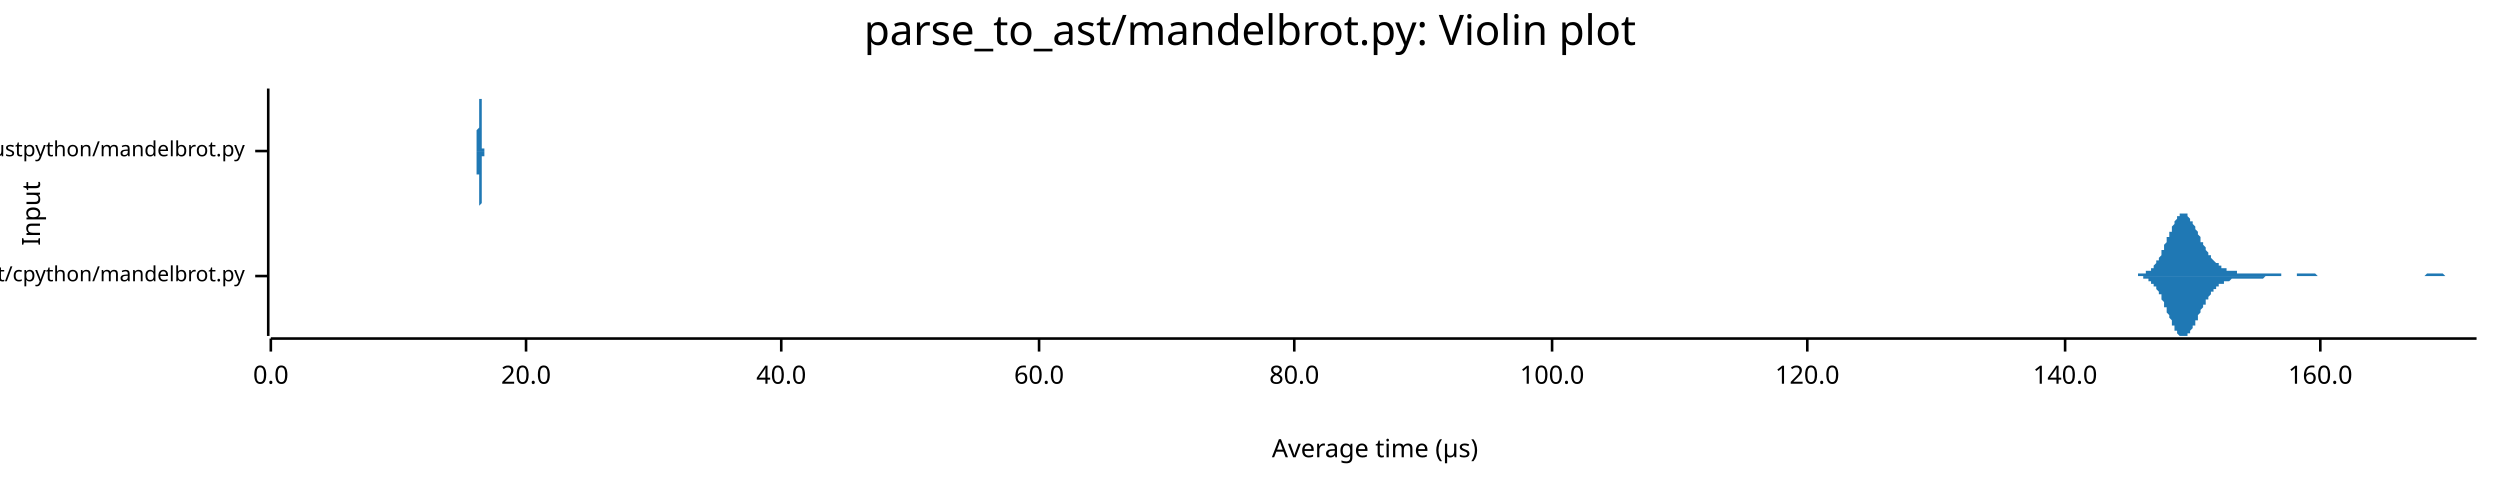
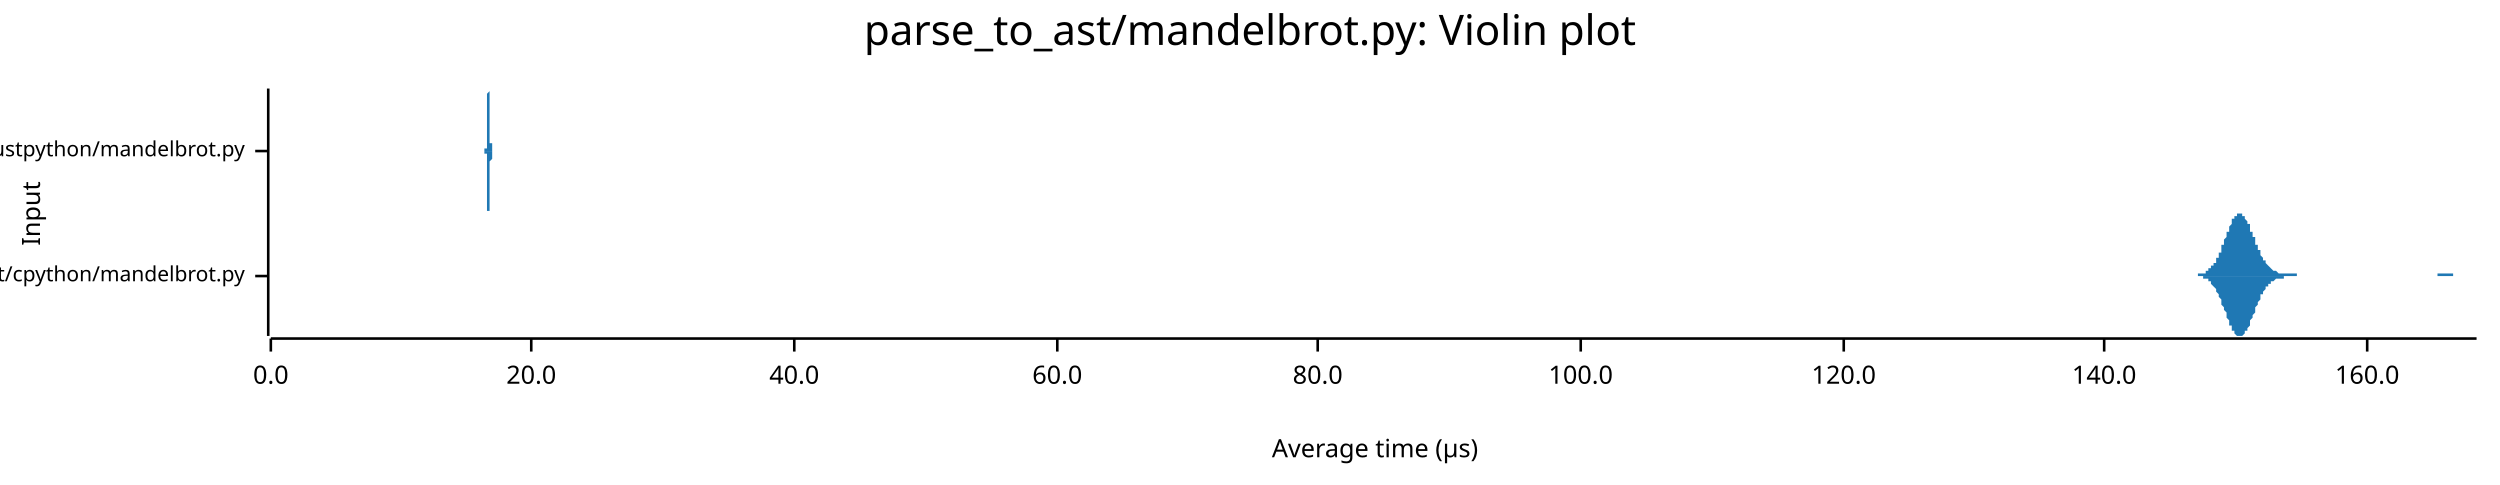
<svg xmlns="http://www.w3.org/2000/svg" width="960" height="186" viewBox="0 0 960 186">
  <text x="480" y="5" dy="0.76em" text-anchor="middle" font-family="sans-serif" font-size="16.129" opacity="1" fill="#000000">
parse_to_ast/mandelbrot.py: Violin plot
</text>
  <text x="8" y="82" dy="0.76em" text-anchor="middle" font-family="sans-serif" font-size="9.677" opacity="1" fill="#000000" transform="rotate(270, 8, 82)">
Input
</text>
  <text x="528" y="178" dy="-0.5ex" text-anchor="middle" font-family="sans-serif" font-size="9.677" opacity="1" fill="#000000">
Average time (µs)
</text>
  <polyline fill="none" opacity="1" stroke="#000000" stroke-width="1" points="103,34 103,129 " />
  <text x="94" y="106" dy="0.5ex" text-anchor="end" font-family="sans-serif" font-size="8.065" opacity="1" fill="#000000">
parse_to_ast/cpython/mandelbrot.py
</text>
  <polyline fill="none" opacity="1" stroke="#000000" stroke-width="1" points="98,106 103,106 " />
  <text x="94" y="58" dy="0.5ex" text-anchor="end" font-family="sans-serif" font-size="8.065" opacity="1" fill="#000000">
parse_to_ast/rustpython/mandelbrot.py
</text>
  <polyline fill="none" opacity="1" stroke="#000000" stroke-width="1" points="98,58 103,58 " />
  <polyline fill="none" opacity="1" stroke="#000000" stroke-width="1" points="104,130 951,130 " />
  <text x="104" y="140" dy="0.76em" text-anchor="middle" font-family="sans-serif" font-size="9.677" opacity="1" fill="#000000">
0.0
</text>
  <polyline fill="none" opacity="1" stroke="#000000" stroke-width="1" points="104,130 104,135 " />
-   <text x="202" y="140" dy="0.76em" text-anchor="middle" font-family="sans-serif" font-size="9.677" opacity="1" fill="#000000">
+   <text x="204" y="140" dy="0.76em" text-anchor="middle" font-family="sans-serif" font-size="9.677" opacity="1" fill="#000000">
20.0
</text>
-   <polyline fill="none" opacity="1" stroke="#000000" stroke-width="1" points="202,130 202,135 " />
-   <text x="300" y="140" dy="0.76em" text-anchor="middle" font-family="sans-serif" font-size="9.677" opacity="1" fill="#000000">
+   <polyline fill="none" opacity="1" stroke="#000000" stroke-width="1" points="204,130 204,135 " />
+   <text x="305" y="140" dy="0.76em" text-anchor="middle" font-family="sans-serif" font-size="9.677" opacity="1" fill="#000000">
40.0
</text>
-   <polyline fill="none" opacity="1" stroke="#000000" stroke-width="1" points="300,130 300,135 " />
-   <text x="399" y="140" dy="0.76em" text-anchor="middle" font-family="sans-serif" font-size="9.677" opacity="1" fill="#000000">
+   <polyline fill="none" opacity="1" stroke="#000000" stroke-width="1" points="305,130 305,135 " />
+   <text x="406" y="140" dy="0.76em" text-anchor="middle" font-family="sans-serif" font-size="9.677" opacity="1" fill="#000000">
60.0
</text>
-   <polyline fill="none" opacity="1" stroke="#000000" stroke-width="1" points="399,130 399,135 " />
-   <text x="497" y="140" dy="0.76em" text-anchor="middle" font-family="sans-serif" font-size="9.677" opacity="1" fill="#000000">
+   <polyline fill="none" opacity="1" stroke="#000000" stroke-width="1" points="406,130 406,135 " />
+   <text x="506" y="140" dy="0.76em" text-anchor="middle" font-family="sans-serif" font-size="9.677" opacity="1" fill="#000000">
80.0
</text>
-   <polyline fill="none" opacity="1" stroke="#000000" stroke-width="1" points="497,130 497,135 " />
-   <text x="596" y="140" dy="0.76em" text-anchor="middle" font-family="sans-serif" font-size="9.677" opacity="1" fill="#000000">
+   <polyline fill="none" opacity="1" stroke="#000000" stroke-width="1" points="506,130 506,135 " />
+   <text x="607" y="140" dy="0.76em" text-anchor="middle" font-family="sans-serif" font-size="9.677" opacity="1" fill="#000000">
100.0
</text>
-   <polyline fill="none" opacity="1" stroke="#000000" stroke-width="1" points="596,130 596,135 " />
-   <text x="694" y="140" dy="0.76em" text-anchor="middle" font-family="sans-serif" font-size="9.677" opacity="1" fill="#000000">
+   <polyline fill="none" opacity="1" stroke="#000000" stroke-width="1" points="607,130 607,135 " />
+   <text x="708" y="140" dy="0.76em" text-anchor="middle" font-family="sans-serif" font-size="9.677" opacity="1" fill="#000000">
120.0
</text>
-   <polyline fill="none" opacity="1" stroke="#000000" stroke-width="1" points="694,130 694,135 " />
-   <text x="793" y="140" dy="0.76em" text-anchor="middle" font-family="sans-serif" font-size="9.677" opacity="1" fill="#000000">
+   <polyline fill="none" opacity="1" stroke="#000000" stroke-width="1" points="708,130 708,135 " />
+   <text x="808" y="140" dy="0.76em" text-anchor="middle" font-family="sans-serif" font-size="9.677" opacity="1" fill="#000000">
140.0
</text>
-   <polyline fill="none" opacity="1" stroke="#000000" stroke-width="1" points="793,130 793,135 " />
-   <text x="891" y="140" dy="0.76em" text-anchor="middle" font-family="sans-serif" font-size="9.677" opacity="1" fill="#000000">
+   <polyline fill="none" opacity="1" stroke="#000000" stroke-width="1" points="808,130 808,135 " />
+   <text x="909" y="140" dy="0.76em" text-anchor="middle" font-family="sans-serif" font-size="9.677" opacity="1" fill="#000000">
160.0
</text>
-   <polyline fill="none" opacity="1" stroke="#000000" stroke-width="1" points="891,130 891,135 " />
-   <polygon opacity="1" fill="#1F78B4" points="818,106 818,106 819,106 819,106 819,106 819,106 820,106 820,106 820,106 821,106 821,106 821,105 821,105 822,105 822,105 822,105 822,105 823,105 823,105 823,105 823,105 824,105 824,105 824,105 824,104 825,104 825,104 825,104 826,104 826,103 826,103 826,103 827,103 827,102 827,102 827,102 828,101 828,101 828,100 828,100 829,100 829,99 829,99 830,98 830,97 830,97 830,96 831,96 831,95 831,95 831,94 832,93 832,93 832,92 832,91 833,91 833,90 833,89 834,89 834,88 834,87 834,87 835,86 835,86 835,85 835,85 836,84 836,84 836,84 836,83 837,83 837,83 837,82 837,82 838,82 838,82 838,82 839,82 839,82 839,82 839,82 840,82 840,83 840,83 840,83 841,84 841,84 841,84 841,85 842,85 842,86 842,86 843,87 843,87 843,88 843,88 844,89 844,89 844,90 844,90 845,91 845,92 845,92 845,93 846,93 846,94 846,94 847,95 847,95 847,96 847,96 848,97 848,97 848,97 848,98 849,98 849,99 849,99 849,99 850,100 850,100 850,100 850,100 851,101 851,101 851,101 852,101 852,102 852,102 852,102 853,102 853,102 853,103 853,103 854,103 854,103 854,103 854,103 855,103 855,103 855,104 856,104 856,104 856,104 856,104 857,104 857,104 857,104 857,104 858,104 858,104 858,104 858,104 859,104 859,104 859,105 860,105 860,105 860,105 860,105 861,105 861,105 861,105 861,105 862,105 862,105 862,105 862,105 863,105 863,105 863,105 863,105 864,105 864,105 864,105 865,105 865,105 865,105 865,105 866,105 866,105 866,105 866,105 867,105 867,105 867,105 867,105 868,105 868,105 868,105 869,105 869,105 869,105 869,105 870,105 870,105 870,105 870,105 871,105 871,105 871,105 871,105 872,105 872,105 872,105 873,105 873,105 873,105 873,105 874,105 874,105 874,105 874,105 875,105 875,105 875,105 875,105 876,105 876,105 876,105 876,106 877,106 877,106 877,106 878,106 878,106 878,106 878,106 879,106 879,106 879,106 879,106 880,106 880,106 880,106 880,106 881,106 881,106 881,106 882,106 882,106 882,105 882,105 883,105 883,105 883,105 883,105 884,105 884,105 884,105 884,105 885,105 885,105 885,105 886,105 886,105 886,105 886,105 887,105 887,105 887,105 887,105 888,105 888,105 888,105 888,105 889,105 889,105 889,105 889,105 890,106 890,106 890,106 891,106 891,106 891,106 891,106 892,106 892,106 892,106 892,106 893,106 893,106 893,106 893,106 894,106 894,106 894,106 895,106 895,106 895,106 895,106 896,106 896,106 896,106 896,106 897,106 897,106 897,106 897,106 898,106 898,106 898,106 899,106 899,106 899,106 899,106 900,106 900,106 900,106 900,106 901,106 901,106 901,106 901,106 902,106 902,106 902,106 902,106 903,106 903,106 903,106 904,106 904,106 904,106 904,106 905,106 905,106 905,106 905,106 906,106 906,106 906,106 906,106 907,106 907,106 907,106 908,106 908,106 908,106 908,106 909,106 909,106 909,106 909,106 910,106 910,106 910,106 910,106 911,106 911,106 911,106 912,106 912,106 912,106 912,106 913,106 913,106 913,106 913,106 914,106 914,106 914,106 914,106 915,106 915,106 915,106 915,106 916,106 916,106 916,106 917,106 917,106 917,106 917,106 918,106 918,106 918,106 918,106 919,106 919,106 919,106 919,106 920,106 920,106 920,106 921,106 921,106 921,106 921,106 922,106 922,106 922,106 922,106 923,106 923,106 923,106 923,106 924,106 924,106 924,106 925,106 925,106 925,106 925,106 926,106 926,106 926,106 926,106 927,106 927,106 927,106 927,106 928,106 928,106 928,106 928,106 929,106 929,106 929,106 930,106 930,106 930,106 930,106 931,106 931,106 931,106 931,106 932,105 932,105 932,105 932,105 933,105 933,105 933,105 934,105 934,105 934,105 934,105 935,105 935,105 935,105 935,105 936,105 936,105 936,105 936,105 937,105 937,105 937,105 938,105 938,105 938,105 938,105 939,106 939,106 939,106 939,106 940,106 940,106 940,106 940,106 941,106 941,106 941,106 941,106 942,106 942,106 942,106 943,106 943,106 943,106 943,106 944,106 944,106 944,106 944,106 945,106 945,106 945,106 945,106 946,106 946,106 946,106 947,106 947,106 947,106 947,106 948,106 948,106 948,106 948,106 949,106 949,106 949,106 949,106 950,106 950,106 950,106 951,106 951,106 818,106 " />
-   <polygon opacity="1" fill="#1F78B4" points="818,106 818,106 819,106 819,106 819,106 819,106 820,106 820,106 820,106 821,106 821,106 821,106 821,106 822,106 822,106 822,106 822,106 823,106 823,106 823,107 823,107 824,107 824,107 824,107 824,107 825,107 825,107 825,108 826,108 826,108 826,108 826,109 827,109 827,109 827,110 827,110 828,110 828,111 828,111 828,111 829,112 829,112 829,113 830,113 830,114 830,115 830,115 831,116 831,116 831,117 831,118 832,118 832,119 832,120 832,120 833,121 833,122 833,122 834,123 834,123 834,124 834,125 835,125 835,126 835,126 835,127 836,127 836,128 836,128 836,128 837,129 837,129 837,129 837,129 838,129 838,129 838,129 839,129 839,129 839,129 839,129 840,129 840,129 840,129 840,128 841,128 841,128 841,127 841,127 842,126 842,126 842,125 843,125 843,124 843,124 843,123 844,123 844,122 844,122 844,121 845,120 845,120 845,119 845,119 846,118 846,118 846,117 847,117 847,116 847,116 847,115 848,115 848,114 848,114 848,114 849,113 849,113 849,113 849,112 850,112 850,112 850,111 850,111 851,111 851,110 851,110 852,110 852,110 852,110 852,109 853,109 853,109 853,109 853,109 854,109 854,108 854,108 854,108 855,108 855,108 855,108 856,108 856,108 856,108 856,108 857,107 857,107 857,107 857,107 858,107 858,107 858,107 858,107 859,107 859,107 859,107 860,107 860,107 860,107 860,107 861,107 861,107 861,107 861,107 862,107 862,107 862,107 862,107 863,107 863,107 863,107 863,107 864,107 864,107 864,107 865,107 865,107 865,107 865,107 866,107 866,107 866,107 866,107 867,107 867,107 867,107 867,107 868,107 868,107 868,107 869,107 869,107 869,107 869,107 870,106 870,106 870,106 870,106 871,106 871,106 871,106 871,106 872,106 872,106 872,106 873,106 873,106 873,106 873,106 874,106 874,106 874,106 874,106 875,106 875,106 875,106 875,106 876,106 876,106 876,106 876,106 877,106 877,106 877,106 878,106 878,106 878,106 878,106 879,106 879,106 879,106 879,106 880,106 880,106 880,106 880,106 881,106 881,106 881,106 882,106 882,106 882,106 882,106 883,106 883,106 883,106 883,106 884,106 884,106 884,106 884,106 885,106 885,106 885,106 886,106 886,106 886,106 886,106 887,106 887,106 887,106 887,106 888,106 888,106 888,106 888,106 889,106 889,106 889,106 889,106 890,106 890,106 890,106 891,106 891,106 891,106 891,106 892,106 892,106 892,106 892,106 893,106 893,106 893,106 893,106 894,106 894,106 894,106 895,106 895,106 895,106 895,106 896,106 896,106 896,106 896,106 897,106 897,106 897,106 897,106 898,106 898,106 898,106 899,106 899,106 899,106 899,106 900,106 900,106 900,106 900,106 901,106 901,106 901,106 901,106 902,106 902,106 902,106 902,106 903,106 903,106 903,106 904,106 904,106 904,106 904,106 905,106 905,106 905,106 905,106 906,106 906,106 906,106 906,106 907,106 907,106 907,106 908,106 908,106 908,106 908,106 909,106 909,106 909,106 909,106 910,106 910,106 910,106 910,106 911,106 911,106 911,106 912,106 912,106 912,106 912,106 913,106 913,106 913,106 913,106 914,106 914,106 914,106 914,106 915,106 915,106 915,106 915,106 916,106 916,106 916,106 917,106 917,106 917,106 917,106 918,106 918,106 918,106 918,106 919,106 919,106 919,106 919,106 920,106 920,106 920,106 921,106 921,106 921,106 921,106 922,106 922,106 922,106 922,106 923,106 923,106 923,106 923,106 924,106 924,106 924,106 925,106 925,106 925,106 925,106 926,106 926,106 926,106 926,106 927,106 927,106 927,106 927,106 928,106 928,106 928,106 928,106 929,106 929,106 929,106 930,106 930,106 930,106 930,106 931,106 931,106 931,106 931,106 932,106 932,106 932,106 932,106 933,106 933,106 933,106 934,106 934,106 934,106 934,106 935,106 935,106 935,106 935,106 936,106 936,106 936,106 936,106 937,106 937,106 937,106 938,106 938,106 938,106 938,106 939,106 939,106 939,106 939,106 940,106 940,106 940,106 940,106 941,106 941,106 941,106 941,106 942,106 942,106 942,106 943,106 943,106 943,106 943,106 944,106 944,106 944,106 944,106 945,106 945,106 945,106 945,106 946,106 946,106 946,106 947,106 947,106 947,106 947,106 948,106 948,106 948,106 948,106 949,106 949,106 949,106 949,106 950,106 950,106 950,106 951,106 951,106 818,106 " />
-   <polygon opacity="1" fill="#1F78B4" points="182,58 182,58 182,58 182,58 182,58 182,58 182,58 182,58 183,58 183,58 183,58 183,58 183,58 183,58 183,58 183,58 183,58 183,58 183,58 183,58 183,58 183,58 183,58 183,58 183,57 183,57 183,57 183,57 183,57 183,57 183,57 183,56 183,56 183,56 183,56 183,56 183,55 183,55 183,55 183,54 183,54 183,54 183,53 183,53 183,52 183,52 183,51 183,51 183,50 183,50 184,49 184,49 184,48 184,47 184,47 184,46 184,45 184,45 184,44 184,43 184,43 184,42 184,41 184,41 184,40 184,40 184,39 184,38 184,38 184,37 184,37 184,36 184,36 184,36 184,35 184,35 184,35 184,35 184,35 184,34 184,35 184,35 184,35 184,35 184,35 184,36 184,36 184,36 184,37 184,37 184,38 185,38 185,39 185,40 185,40 185,41 185,42 185,42 185,43 185,44 185,45 185,45 185,46 185,47 185,47 185,48 185,49 185,49 185,50 185,50 185,51 185,51 185,52 185,52 185,53 185,53 185,53 185,54 185,54 185,54 185,55 185,55 185,55 185,55 185,56 185,56 185,56 185,56 185,56 185,56 185,57 185,57 186,57 186,57 186,57 186,57 186,57 186,57 186,57 186,57 186,57 186,58 186,58 186,58 186,58 186,58 186,58 186,58 186,58 186,58 186,58 186,58 186,58 186,58 186,58 186,58 186,58 186,58 186,58 186,58 186,58 186,58 186,58 186,58 186,58 186,58 186,58 186,58 186,58 186,58 186,58 186,58 186,58 187,58 187,58 187,58 187,58 187,58 187,58 187,58 187,58 187,58 187,58 187,58 187,58 187,58 187,58 187,58 187,58 187,58 187,58 187,58 187,58 187,58 187,58 187,58 187,58 187,58 187,58 187,58 187,58 187,58 187,58 187,58 187,58 187,58 187,58 187,58 187,58 187,58 187,58 187,58 187,58 187,58 188,58 188,58 188,58 188,58 188,58 188,58 188,58 188,58 188,58 188,58 188,58 188,58 188,58 188,58 188,58 188,58 188,58 188,58 188,58 188,58 188,58 188,58 188,58 188,58 188,58 188,58 188,58 188,58 188,58 188,58 188,58 188,58 188,58 188,58 188,58 188,58 188,58 188,58 188,58 188,58 188,58 188,58 189,58 189,58 189,58 189,58 189,58 189,58 189,58 189,58 189,58 189,58 189,58 189,58 189,58 189,58 189,58 189,58 189,58 189,58 189,58 189,58 189,58 189,58 189,58 189,58 189,58 189,58 189,58 189,58 189,58 189,58 189,58 189,58 189,58 189,58 189,58 189,58 189,58 189,58 189,58 189,58 189,58 190,58 190,58 190,58 190,58 190,58 190,58 190,58 190,58 190,58 190,58 190,58 190,58 190,58 190,58 190,58 190,58 190,58 190,58 190,58 190,58 190,58 190,58 190,58 190,58 190,58 190,58 190,58 190,58 190,58 190,58 190,58 190,58 190,58 190,58 190,58 190,58 190,58 190,58 190,58 190,58 190,58 191,58 191,58 191,58 191,58 191,58 191,58 191,58 191,58 191,58 191,58 191,58 191,58 191,58 191,58 191,58 191,58 191,58 191,58 191,58 191,58 191,58 191,58 191,58 191,58 191,58 191,58 191,58 191,58 191,58 191,58 191,58 191,58 191,58 191,58 191,58 191,58 191,58 191,58 191,58 191,58 191,58 192,58 192,58 192,58 192,58 192,58 192,58 192,58 192,58 192,58 192,58 192,58 192,58 192,58 192,58 192,58 192,58 192,58 192,58 192,58 192,58 192,58 192,58 192,58 192,58 192,58 192,58 192,58 192,58 192,58 192,58 192,58 192,58 192,58 192,58 192,58 192,58 192,58 192,58 192,58 192,58 192,58 192,58 193,58 193,58 193,58 193,58 193,58 193,58 193,58 193,58 193,58 193,58 193,58 193,58 193,58 193,58 193,58 193,58 193,58 193,58 193,58 193,58 193,58 193,58 193,58 193,58 193,58 193,58 193,58 193,58 193,58 193,58 193,58 193,58 193,58 193,58 193,58 193,58 193,58 193,58 193,58 193,58 193,58 194,58 194,58 194,58 194,58 194,58 194,58 194,58 194,58 194,58 194,58 194,58 194,58 194,58 194,58 194,58 194,58 194,58 194,58 194,58 194,58 194,58 194,58 194,58 194,58 194,58 194,58 194,58 194,58 194,58 194,58 194,58 194,58 194,58 194,58 194,58 194,58 194,58 194,58 194,58 182,58 " />
-   <polygon opacity="1" fill="#1F78B4" points="182,58 182,58 182,58 182,58 182,58 182,58 182,58 182,58 183,58 183,58 183,58 183,58 183,58 183,58 183,58 183,58 183,59 183,59 183,59 183,59 183,59 183,59 183,59 183,59 183,59 183,59 183,59 183,59 183,60 183,60 183,60 183,60 183,60 183,61 183,61 183,61 183,61 183,62 183,62 183,62 183,63 183,63 183,63 183,64 183,64 183,65 183,65 183,66 183,66 183,67 184,67 184,68 184,68 184,69 184,70 184,70 184,71 184,72 184,72 184,73 184,74 184,74 184,75 184,76 184,76 184,77 184,78 184,78 184,79 184,79 184,80 184,80 184,81 184,81 184,81 184,82 184,82 184,82 184,82 184,82 184,82 184,82 184,82 184,82 184,81 184,81 184,81 184,80 184,80 184,79 184,79 185,78 185,77 185,77 185,76 185,75 185,75 185,74 185,73 185,73 185,72 185,71 185,71 185,70 185,69 185,69 185,68 185,67 185,67 185,66 185,66 185,65 185,65 185,64 185,64 185,63 185,63 185,63 185,62 185,62 185,62 185,62 185,61 185,61 185,61 185,61 185,61 185,60 185,60 185,60 185,60 185,60 186,60 186,60 186,60 186,59 186,59 186,59 186,59 186,59 186,59 186,59 186,59 186,59 186,59 186,59 186,59 186,59 186,59 186,59 186,59 186,59 186,58 186,58 186,58 186,58 186,58 186,58 186,58 186,58 186,58 186,58 186,58 186,58 186,58 186,58 186,58 186,58 186,58 186,58 186,58 186,58 186,58 187,58 187,58 187,58 187,58 187,58 187,58 187,58 187,58 187,58 187,58 187,58 187,58 187,58 187,58 187,58 187,58 187,58 187,58 187,58 187,58 187,58 187,58 187,58 187,58 187,58 187,58 187,58 187,58 187,58 187,58 187,58 187,58 187,58 187,58 187,58 187,58 187,58 187,58 187,58 187,58 187,58 188,58 188,58 188,58 188,58 188,58 188,58 188,58 188,58 188,58 188,58 188,58 188,58 188,58 188,58 188,58 188,58 188,58 188,58 188,58 188,58 188,58 188,58 188,58 188,58 188,58 188,58 188,58 188,58 188,58 188,58 188,58 188,58 188,58 188,58 188,58 188,58 188,58 188,58 188,58 188,58 188,58 188,58 189,58 189,58 189,58 189,58 189,58 189,58 189,58 189,58 189,58 189,58 189,58 189,58 189,58 189,58 189,58 189,58 189,58 189,58 189,58 189,58 189,58 189,58 189,58 189,58 189,58 189,58 189,58 189,58 189,58 189,58 189,58 189,58 189,58 189,58 189,58 189,58 189,58 189,58 189,58 189,58 189,58 190,58 190,58 190,58 190,58 190,58 190,58 190,58 190,58 190,58 190,58 190,58 190,58 190,58 190,58 190,58 190,58 190,58 190,58 190,58 190,58 190,58 190,58 190,58 190,58 190,58 190,58 190,58 190,58 190,58 190,58 190,58 190,58 190,58 190,58 190,58 190,58 190,58 190,58 190,58 190,58 190,58 191,58 191,58 191,58 191,58 191,58 191,58 191,58 191,58 191,58 191,58 191,58 191,58 191,58 191,58 191,58 191,58 191,58 191,58 191,58 191,58 191,58 191,58 191,58 191,58 191,58 191,58 191,58 191,58 191,58 191,58 191,58 191,58 191,58 191,58 191,58 191,58 191,58 191,58 191,58 191,58 191,58 192,58 192,58 192,58 192,58 192,58 192,58 192,58 192,58 192,58 192,58 192,58 192,58 192,58 192,58 192,58 192,58 192,58 192,58 192,58 192,58 192,58 192,58 192,58 192,58 192,58 192,58 192,58 192,58 192,58 192,58 192,58 192,58 192,58 192,58 192,58 192,58 192,58 192,58 192,58 192,58 192,58 192,58 193,58 193,58 193,58 193,58 193,58 193,58 193,58 193,58 193,58 193,58 193,58 193,58 193,58 193,58 193,58 193,58 193,58 193,58 193,59 193,59 193,59 193,59 193,59 193,59 193,59 193,59 193,59 193,59 193,59 193,59 193,59 193,59 193,59 193,59 193,59 193,59 193,59 193,59 193,58 193,58 193,58 194,58 194,58 194,58 194,58 194,58 194,58 194,58 194,58 194,58 194,58 194,58 194,58 194,58 194,58 194,58 194,58 194,58 194,58 194,58 194,58 194,58 194,58 194,58 194,58 194,58 194,58 194,58 194,58 194,58 194,58 194,58 194,58 194,58 194,58 194,58 194,58 194,58 194,58 194,58 182,58 " />
+   <polyline fill="none" opacity="1" stroke="#000000" stroke-width="1" points="909,130 909,135 " />
+   <polygon opacity="1" fill="#1F78B4" points="839,106 839,106 839,106 839,106 840,106 840,106 840,106 840,106 840,106 841,106 841,106 841,106 841,106 842,106 842,106 842,106 842,106 842,106 843,106 843,106 843,106 843,106 844,106 844,106 844,105 844,105 844,105 845,105 845,105 845,105 845,105 846,105 846,105 846,105 846,105 846,105 847,105 847,104 847,104 847,104 848,104 848,104 848,104 848,103 848,103 849,103 849,103 849,103 849,102 850,102 850,102 850,101 850,101 851,101 851,100 851,100 851,99 851,99 852,99 852,98 852,98 852,97 853,97 853,96 853,96 853,95 853,94 854,94 854,93 854,93 854,92 855,91 855,91 855,90 855,90 855,89 856,89 856,88 856,87 856,87 857,86 857,86 857,85 857,85 857,84 858,84 858,84 858,83 858,83 859,83 859,83 859,82 859,82 859,82 860,82 860,82 860,82 860,82 861,82 861,82 861,82 861,83 861,83 862,83 862,83 862,84 862,84 863,85 863,85 863,85 863,86 864,86 864,87 864,88 864,88 864,89 865,89 865,90 865,90 865,91 866,91 866,92 866,93 866,93 866,94 867,94 867,95 867,95 867,96 868,96 868,97 868,97 868,98 868,98 869,99 869,99 869,99 869,100 870,100 870,100 870,101 870,101 870,101 871,102 871,102 871,102 871,102 872,103 872,103 872,103 872,103 872,103 873,104 873,104 873,104 873,104 874,104 874,104 874,104 874,104 874,104 875,105 875,105 875,105 875,105 876,105 876,105 876,105 876,105 877,105 877,105 877,105 877,105 877,105 878,105 878,105 878,105 878,105 879,105 879,105 879,105 879,105 879,105 880,105 880,105 880,105 880,105 881,105 881,105 881,105 881,105 881,105 882,105 882,105 882,106 882,106 883,106 883,106 883,106 883,106 883,106 884,106 884,106 884,106 884,106 885,106 885,106 885,106 885,106 885,106 886,106 886,106 886,106 886,106 887,106 887,106 887,106 887,106 887,106 888,106 888,106 888,106 888,106 889,106 889,106 889,106 889,106 890,106 890,106 890,106 890,106 890,106 891,106 891,106 891,106 891,106 892,106 892,106 892,106 892,106 892,106 893,106 893,106 893,106 893,106 894,106 894,106 894,106 894,106 894,106 895,106 895,106 895,106 895,106 896,106 896,106 896,106 896,106 896,106 897,106 897,106 897,106 897,106 898,106 898,106 898,106 898,106 898,106 899,106 899,106 899,106 899,106 900,106 900,106 900,106 900,106 901,106 901,106 901,106 901,106 901,106 902,106 902,106 902,106 902,106 903,106 903,106 903,106 903,106 903,106 904,106 904,106 904,106 904,106 905,106 905,106 905,106 905,106 905,106 906,106 906,106 906,106 906,106 907,106 907,106 907,106 907,106 907,106 908,106 908,106 908,106 908,106 909,106 909,106 909,106 909,106 909,106 910,106 910,106 910,106 910,106 911,106 911,106 911,106 911,106 911,106 912,106 912,106 912,106 912,106 913,106 913,106 913,106 913,106 914,106 914,106 914,106 914,106 914,106 915,106 915,106 915,106 915,106 916,106 916,106 916,106 916,106 916,106 917,106 917,106 917,106 917,106 918,106 918,106 918,106 918,106 918,106 919,106 919,106 919,106 919,106 920,106 920,106 920,106 920,106 920,106 921,106 921,106 921,106 921,106 922,106 922,106 922,106 922,106 922,106 923,106 923,106 923,106 923,106 924,106 924,106 924,106 924,106 924,106 925,106 925,106 925,106 925,106 926,106 926,106 926,106 926,106 927,106 927,106 927,106 927,106 927,106 928,106 928,106 928,106 928,106 929,106 929,106 929,106 929,106 929,106 930,106 930,106 930,106 930,106 931,106 931,106 931,106 931,106 931,106 932,106 932,106 932,106 932,106 933,106 933,106 933,106 933,106 933,106 934,106 934,106 934,106 934,106 935,106 935,106 935,106 935,106 935,106 936,106 936,105 936,105 936,105 937,105 937,105 937,105 937,105 937,105 938,105 938,105 938,105 938,105 939,105 939,105 939,105 939,105 940,105 940,105 940,105 940,105 940,105 941,105 941,105 941,105 941,105 942,105 942,105 942,105 942,105 942,106 943,106 943,106 943,106 943,106 944,106 944,106 944,106 944,106 944,106 945,106 945,106 945,106 945,106 946,106 946,106 946,106 946,106 946,106 947,106 947,106 947,106 947,106 948,106 948,106 948,106 948,106 948,106 949,106 949,106 949,106 949,106 950,106 950,106 950,106 950,106 951,106 951,106 839,106 " />
+   <polygon opacity="1" fill="#1F78B4" points="839,106 839,106 839,106 839,106 840,106 840,106 840,106 840,106 840,106 841,106 841,106 841,106 841,106 842,106 842,106 842,106 842,106 842,106 843,106 843,106 843,106 843,106 844,106 844,106 844,106 844,106 844,106 845,106 845,106 845,106 845,106 846,106 846,106 846,107 846,107 846,107 847,107 847,107 847,107 847,107 848,107 848,108 848,108 848,108 848,108 849,108 849,109 849,109 849,109 850,110 850,110 850,110 850,110 851,111 851,111 851,112 851,112 851,112 852,113 852,113 852,114 852,114 853,115 853,115 853,116 853,117 853,117 854,118 854,118 854,119 854,119 855,120 855,121 855,121 855,122 855,122 856,123 856,124 856,124 856,125 857,125 857,126 857,126 857,127 857,127 858,127 858,128 858,128 858,128 859,129 859,129 859,129 859,129 859,129 860,129 860,129 860,129 860,129 861,129 861,129 861,129 861,129 861,129 862,128 862,128 862,128 862,127 863,127 863,126 863,126 863,126 864,125 864,125 864,124 864,123 864,123 865,122 865,122 865,121 865,121 866,120 866,120 866,119 866,118 866,118 867,117 867,117 867,116 867,116 868,115 868,115 868,114 868,114 868,113 869,113 869,113 869,112 869,112 870,111 870,111 870,111 870,110 870,110 871,110 871,110 871,109 871,109 872,109 872,109 872,108 872,108 872,108 873,108 873,108 873,108 873,108 874,107 874,107 874,107 874,107 874,107 875,107 875,107 875,107 875,107 876,107 876,107 876,107 876,107 877,107 877,107 877,107 877,106 877,106 878,106 878,106 878,106 878,106 879,106 879,106 879,106 879,106 879,106 880,106 880,106 880,106 880,106 881,106 881,106 881,106 881,106 881,106 882,106 882,106 882,106 882,106 883,106 883,106 883,106 883,106 883,106 884,106 884,106 884,106 884,106 885,106 885,106 885,106 885,106 885,106 886,106 886,106 886,106 886,106 887,106 887,106 887,106 887,106 887,106 888,106 888,106 888,106 888,106 889,106 889,106 889,106 889,106 890,106 890,106 890,106 890,106 890,106 891,106 891,106 891,106 891,106 892,106 892,106 892,106 892,106 892,106 893,106 893,106 893,106 893,106 894,106 894,106 894,106 894,106 894,106 895,106 895,106 895,106 895,106 896,106 896,106 896,106 896,106 896,106 897,106 897,106 897,106 897,106 898,106 898,106 898,106 898,106 898,106 899,106 899,106 899,106 899,106 900,106 900,106 900,106 900,106 901,106 901,106 901,106 901,106 901,106 902,106 902,106 902,106 902,106 903,106 903,106 903,106 903,106 903,106 904,106 904,106 904,106 904,106 905,106 905,106 905,106 905,106 905,106 906,106 906,106 906,106 906,106 907,106 907,106 907,106 907,106 907,106 908,106 908,106 908,106 908,106 909,106 909,106 909,106 909,106 909,106 910,106 910,106 910,106 910,106 911,106 911,106 911,106 911,106 911,106 912,106 912,106 912,106 912,106 913,106 913,106 913,106 913,106 914,106 914,106 914,106 914,106 914,106 915,106 915,106 915,106 915,106 916,106 916,106 916,106 916,106 916,106 917,106 917,106 917,106 917,106 918,106 918,106 918,106 918,106 918,106 919,106 919,106 919,106 919,106 920,106 920,106 920,106 920,106 920,106 921,106 921,106 921,106 921,106 922,106 922,106 922,106 922,106 922,106 923,106 923,106 923,106 923,106 924,106 924,106 924,106 924,106 924,106 925,106 925,106 925,106 925,106 926,106 926,106 926,106 926,106 927,106 927,106 927,106 927,106 927,106 928,106 928,106 928,106 928,106 929,106 929,106 929,106 929,106 929,106 930,106 930,106 930,106 930,106 931,106 931,106 931,106 931,106 931,106 932,106 932,106 932,106 932,106 933,106 933,106 933,106 933,106 933,106 934,106 934,106 934,106 934,106 935,106 935,106 935,106 935,106 935,106 936,106 936,106 936,106 936,106 937,106 937,106 937,106 937,106 937,106 938,106 938,106 938,106 938,106 939,106 939,106 939,106 939,106 940,106 940,106 940,106 940,106 940,106 941,106 941,106 941,106 941,106 942,106 942,106 942,106 942,106 942,106 943,106 943,106 943,106 943,106 944,106 944,106 944,106 944,106 944,106 945,106 945,106 945,106 945,106 946,106 946,106 946,106 946,106 946,106 947,106 947,106 947,106 947,106 948,106 948,106 948,106 948,106 948,106 949,106 949,106 949,106 949,106 950,106 950,106 950,106 950,106 951,106 951,106 839,106 " />
+   <polygon opacity="1" fill="#1F78B4" points="185,58 185,58 185,58 185,58 185,58 185,58 185,58 185,58 185,58 185,58 185,58 185,58 186,58 186,58 186,58 186,58 186,58 186,58 186,58 186,58 186,58 186,58 186,58 186,58 186,58 186,58 186,58 186,58 186,58 186,58 186,58 186,58 186,58 186,58 186,58 186,58 186,58 186,58 186,58 186,58 186,58 186,58 186,58 186,58 186,58 186,58 186,58 186,58 186,58 186,58 186,58 186,58 186,58 186,58 186,58 186,58 186,58 186,58 186,58 186,57 186,57 186,57 187,57 187,57 187,57 187,57 187,57 187,57 187,56 187,56 187,56 187,56 187,56 187,55 187,55 187,55 187,54 187,54 187,54 187,53 187,53 187,53 187,52 187,52 187,51 187,50 187,50 187,49 187,49 187,48 187,47 187,47 187,46 187,45 187,45 187,44 187,43 187,43 187,42 187,41 187,41 187,40 187,39 187,39 187,38 187,38 187,37 187,37 187,36 187,36 187,36 188,35 188,35 188,35 188,35 188,35 188,34 188,35 188,35 188,35 188,35 188,35 188,35 188,36 188,36 188,36 188,37 188,37 188,38 188,38 188,39 188,39 188,40 188,41 188,41 188,42 188,43 188,43 188,44 188,45 188,45 188,46 188,46 188,47 188,48 188,48 188,49 188,49 188,50 188,51 188,51 188,52 188,52 188,52 188,53 188,53 188,54 188,54 188,54 188,55 188,55 189,55 189,55 189,56 189,56 189,56 189,56 189,56 189,57 189,57 189,57 189,57 189,57 189,57 189,57 189,57 189,57 189,58 189,58 189,58 189,58 189,58 189,58 189,58 189,58 189,58 189,58 189,58 189,58 189,58 189,58 189,58 189,58 189,58 189,58 189,58 189,58 189,58 189,58 189,58 189,58 189,58 189,58 189,58 189,58 189,58 189,58 189,58 189,58 189,58 189,58 190,58 190,58 190,58 190,58 190,58 190,58 190,58 190,58 190,58 190,58 190,58 190,58 190,58 190,58 190,58 190,58 190,58 190,58 190,58 190,58 190,58 190,58 190,58 190,58 190,58 190,58 190,58 190,58 190,58 190,58 190,58 190,58 190,58 190,58 190,58 190,58 190,58 190,58 190,58 190,58 190,58 190,58 190,58 190,58 190,58 190,58 190,58 190,58 190,58 191,58 191,58 191,58 191,58 191,58 191,58 191,58 191,58 191,58 191,58 191,58 191,58 191,58 191,58 191,58 191,58 191,58 191,58 191,58 191,58 191,58 191,58 191,58 191,58 191,58 191,58 191,58 191,58 191,58 191,58 191,58 191,58 191,58 191,58 191,58 191,58 191,58 191,58 191,58 191,58 191,58 191,58 191,58 191,58 191,58 191,58 191,58 191,58 191,58 191,58 192,58 192,58 192,58 192,58 192,58 192,58 192,58 192,58 192,58 192,58 192,58 192,58 192,58 192,58 192,58 192,58 192,58 192,58 192,58 192,58 192,58 192,58 192,58 192,58 192,58 192,58 192,58 192,58 192,58 192,58 192,58 192,58 192,58 192,58 192,58 192,58 192,58 192,58 192,58 192,58 192,58 192,58 192,58 192,58 192,58 192,58 192,58 192,58 192,58 192,58 193,58 193,58 193,58 193,58 193,58 193,58 193,58 193,58 193,58 193,58 193,58 193,58 193,58 193,58 193,58 193,58 193,58 193,58 193,58 193,58 193,58 193,58 193,58 193,58 193,58 193,58 193,58 193,58 193,58 193,58 193,58 193,58 193,58 193,58 193,58 193,58 193,58 193,58 193,58 193,58 193,58 193,58 193,58 193,58 193,58 193,58 193,58 193,58 193,58 193,58 194,58 194,58 194,58 194,58 194,58 194,58 194,58 194,58 194,58 194,58 194,58 194,58 194,58 194,58 194,58 194,58 194,58 194,58 194,58 194,58 194,58 194,58 194,58 194,58 194,58 194,58 194,58 194,58 194,58 194,58 194,58 194,58 194,58 194,58 194,58 194,58 194,58 194,58 194,58 194,58 194,58 194,58 194,58 194,58 194,58 194,58 194,58 194,58 194,58 195,58 195,58 195,58 195,58 195,58 195,58 195,58 195,58 195,58 195,58 195,58 195,58 195,58 195,58 195,58 195,58 195,58 195,58 195,58 195,58 195,58 195,58 195,58 195,58 195,58 195,58 195,58 195,58 195,58 195,58 195,58 195,58 195,58 195,58 195,58 195,58 195,58 195,58 195,58 195,58 195,58 195,58 185,58 " />
+   <polygon opacity="1" fill="#1F78B4" points="185,58 185,58 185,58 185,58 185,58 185,58 185,58 185,58 185,58 185,58 185,58 185,58 186,58 186,58 186,58 186,58 186,58 186,58 186,58 186,58 186,58 186,58 186,58 186,58 186,58 186,58 186,58 186,58 186,58 186,58 186,58 186,58 186,58 186,58 186,58 186,58 186,58 186,58 186,58 186,58 186,58 186,59 186,59 186,59 186,59 186,59 186,59 186,59 186,59 186,59 186,59 186,59 186,59 186,59 186,59 186,59 186,59 186,59 186,59 186,59 186,59 186,59 187,59 187,59 187,59 187,60 187,60 187,60 187,60 187,60 187,60 187,61 187,61 187,61 187,61 187,62 187,62 187,62 187,63 187,63 187,64 187,64 187,64 187,65 187,65 187,66 187,67 187,67 187,68 187,68 187,69 187,70 187,70 187,71 187,72 187,72 187,73 187,74 187,74 187,75 187,76 187,76 187,77 187,78 187,78 187,79 187,79 187,80 187,80 187,81 187,81 188,81 188,81 188,82 188,82 188,82 188,82 188,82 188,82 188,82 188,82 188,81 188,81 188,81 188,81 188,80 188,80 188,79 188,79 188,78 188,78 188,77 188,76 188,76 188,75 188,75 188,74 188,73 188,73 188,72 188,71 188,71 188,70 188,69 188,69 188,68 188,68 188,67 188,66 188,66 188,65 188,65 188,65 188,64 188,64 188,63 188,63 188,63 188,62 188,62 188,62 189,61 189,61 189,61 189,61 189,60 189,60 189,60 189,60 189,60 189,60 189,60 189,59 189,59 189,59 189,59 189,59 189,59 189,59 189,59 189,59 189,59 189,59 189,59 189,59 189,59 189,59 189,58 189,58 189,58 189,58 189,58 189,58 189,58 189,58 189,58 189,58 189,58 189,58 189,58 189,58 189,58 189,58 189,58 189,58 189,58 189,58 189,58 189,58 189,58 189,58 190,58 190,58 190,58 190,58 190,58 190,58 190,58 190,58 190,58 190,58 190,58 190,58 190,58 190,58 190,58 190,58 190,58 190,58 190,58 190,58 190,58 190,58 190,58 190,58 190,58 190,58 190,58 190,58 190,58 190,58 190,58 190,58 190,58 190,58 190,58 190,58 190,58 190,58 190,58 190,58 190,58 190,58 190,58 190,58 190,58 190,58 190,58 190,58 190,58 191,58 191,58 191,58 191,58 191,58 191,58 191,58 191,58 191,58 191,58 191,58 191,58 191,58 191,58 191,58 191,58 191,58 191,58 191,58 191,58 191,58 191,58 191,58 191,58 191,58 191,58 191,58 191,58 191,58 191,58 191,58 191,58 191,58 191,58 191,58 191,58 191,58 191,58 191,58 191,58 191,58 191,58 191,58 191,58 191,58 191,58 191,58 191,58 191,58 191,58 192,58 192,58 192,58 192,58 192,58 192,58 192,58 192,58 192,58 192,58 192,58 192,58 192,58 192,58 192,58 192,58 192,58 192,59 192,59 192,59 192,59 192,59 192,59 192,59 192,59 192,59 192,59 192,59 192,59 192,59 192,59 192,59 192,59 192,59 192,59 192,59 192,59 192,58 192,58 192,58 192,58 192,58 192,58 192,58 192,58 192,58 192,58 192,58 192,58 192,58 193,58 193,58 193,58 193,58 193,58 193,58 193,58 193,58 193,58 193,58 193,58 193,58 193,58 193,58 193,58 193,58 193,58 193,58 193,58 193,58 193,58 193,58 193,58 193,58 193,58 193,58 193,58 193,58 193,58 193,58 193,58 193,58 193,58 193,58 193,58 193,58 193,58 193,58 193,58 193,58 193,58 193,58 193,58 193,58 193,58 193,58 193,58 193,58 193,58 193,58 194,58 194,58 194,58 194,58 194,58 194,58 194,58 194,58 194,58 194,58 194,58 194,58 194,58 194,58 194,58 194,58 194,58 194,58 194,58 194,58 194,58 194,58 194,58 194,58 194,58 194,58 194,59 194,59 194,59 194,59 194,59 194,59 194,59 194,59 194,59 194,59 194,59 194,59 194,59 194,59 194,59 194,59 194,59 194,59 194,59 194,59 194,59 194,58 194,58 195,58 195,58 195,58 195,58 195,58 195,58 195,58 195,58 195,58 195,58 195,58 195,58 195,58 195,58 195,58 195,58 195,58 195,58 195,58 195,58 195,58 195,58 195,58 195,58 195,58 195,58 195,58 195,58 195,58 195,58 195,58 195,58 195,58 195,58 195,58 195,58 195,58 195,58 195,58 195,58 195,58 195,58 185,58 " />
</svg>
